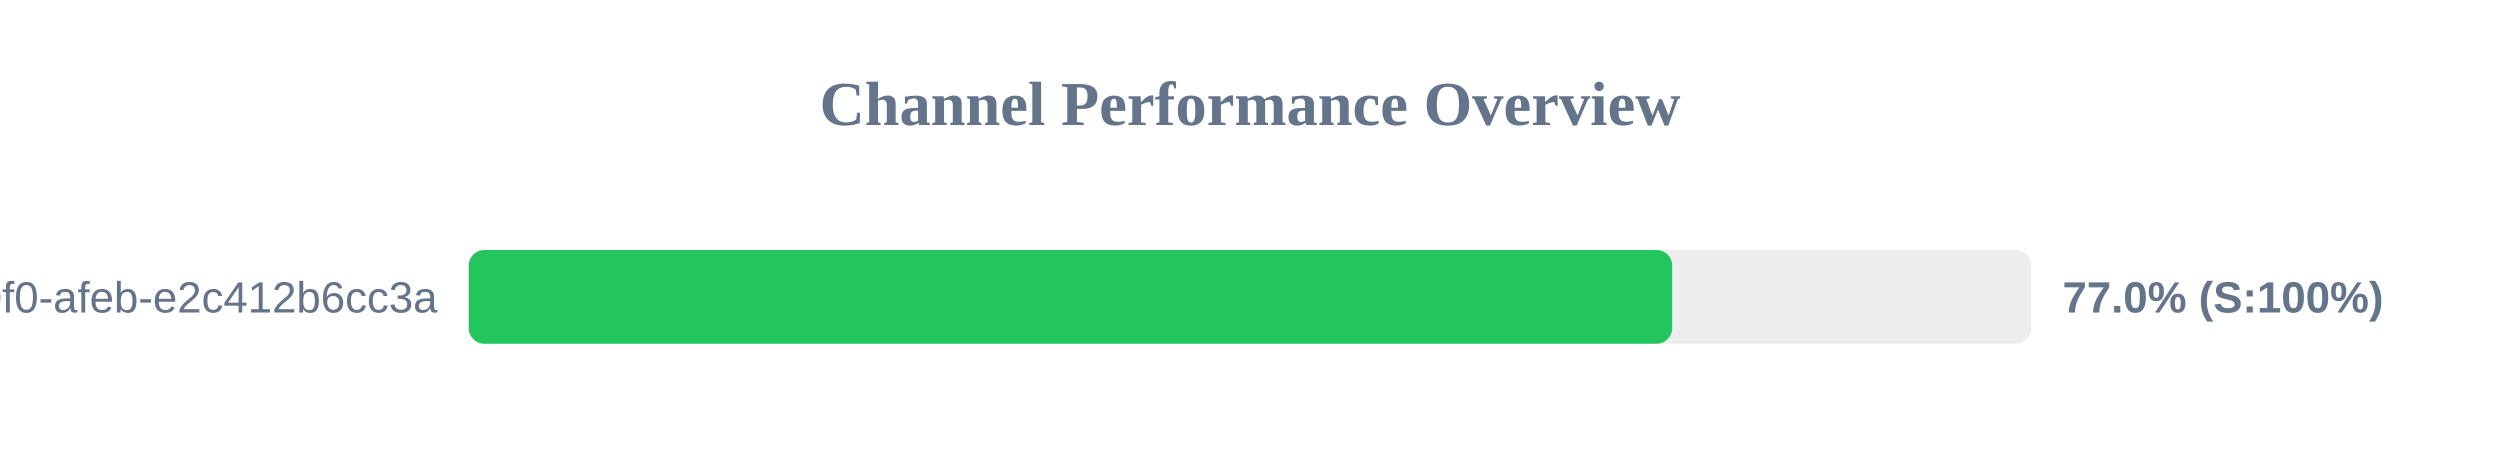
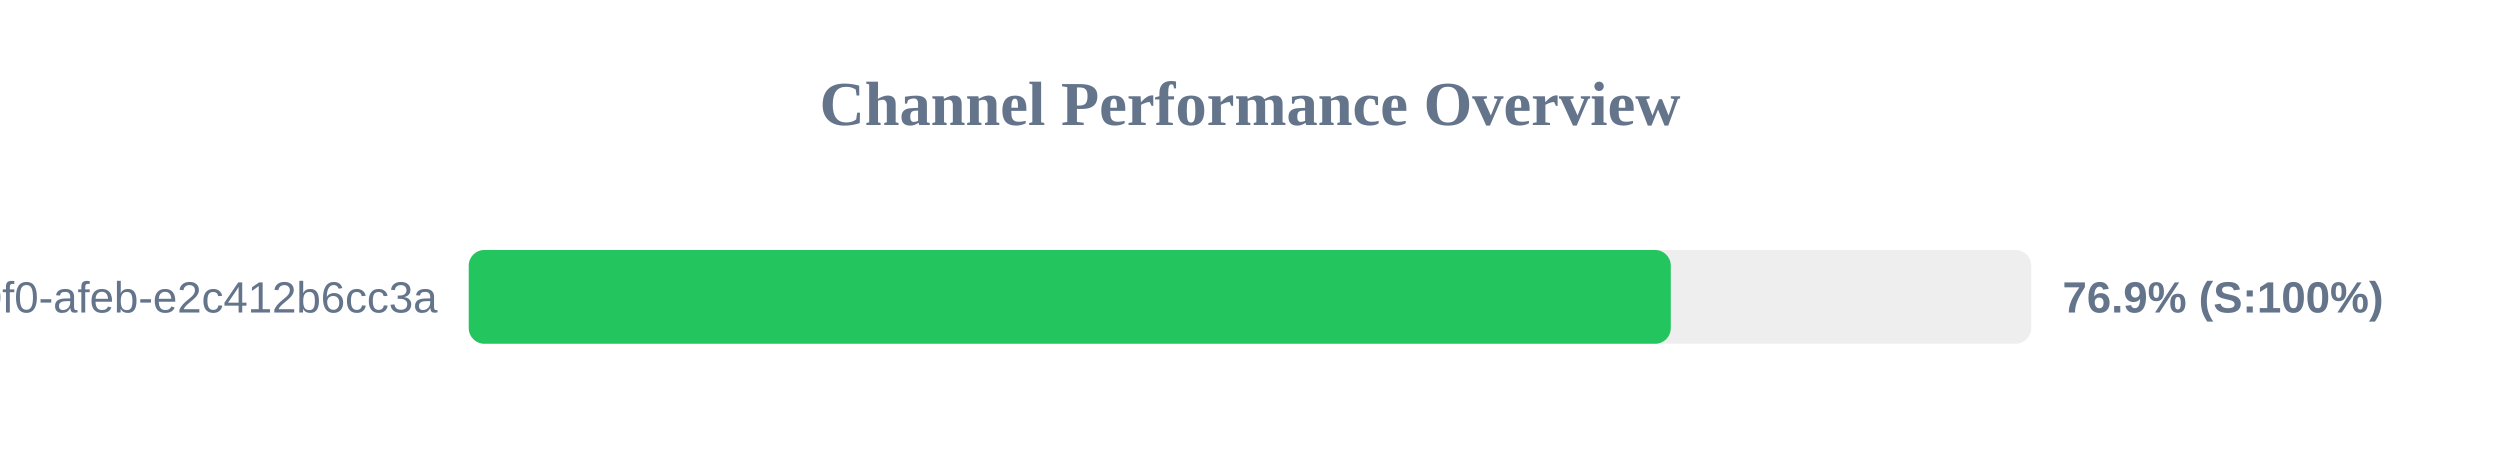
<svg xmlns="http://www.w3.org/2000/svg" width="800" height="150" version="1.1">
  <style>
        .row { font: 14px Arial; fill: #64748b; }
        .score { font: bold 14px Arial; fill: #64748b; }
    </style>
  <text x="400" y="40" text-anchor="middle" font-size="20px" font-weight="bold" fill="#64748b">Channel Performance Overview</text>
  <rect x="150" y="80" width="500" height="30" fill="#eee" rx="5" />
-   <rect x="150" y="80" width="385.1" height="30" fill="#22c55e" rx="5" />
+   <rect x="150" y="80" width="384.65" height="30" fill="#22c55e" rx="5" />
  <text x="140" y="100" text-anchor="end" class="row">?uuid=c6e02cd8-ce11-40f0-afeb-e2c412b6cc3a</text>
-   <text x="660" y="100" text-anchor="start" class="score">77.0% (S:100%)</text>
+   <text x="660" y="100" text-anchor="start" class="score">76.9% (S:100%)</text>
</svg>
